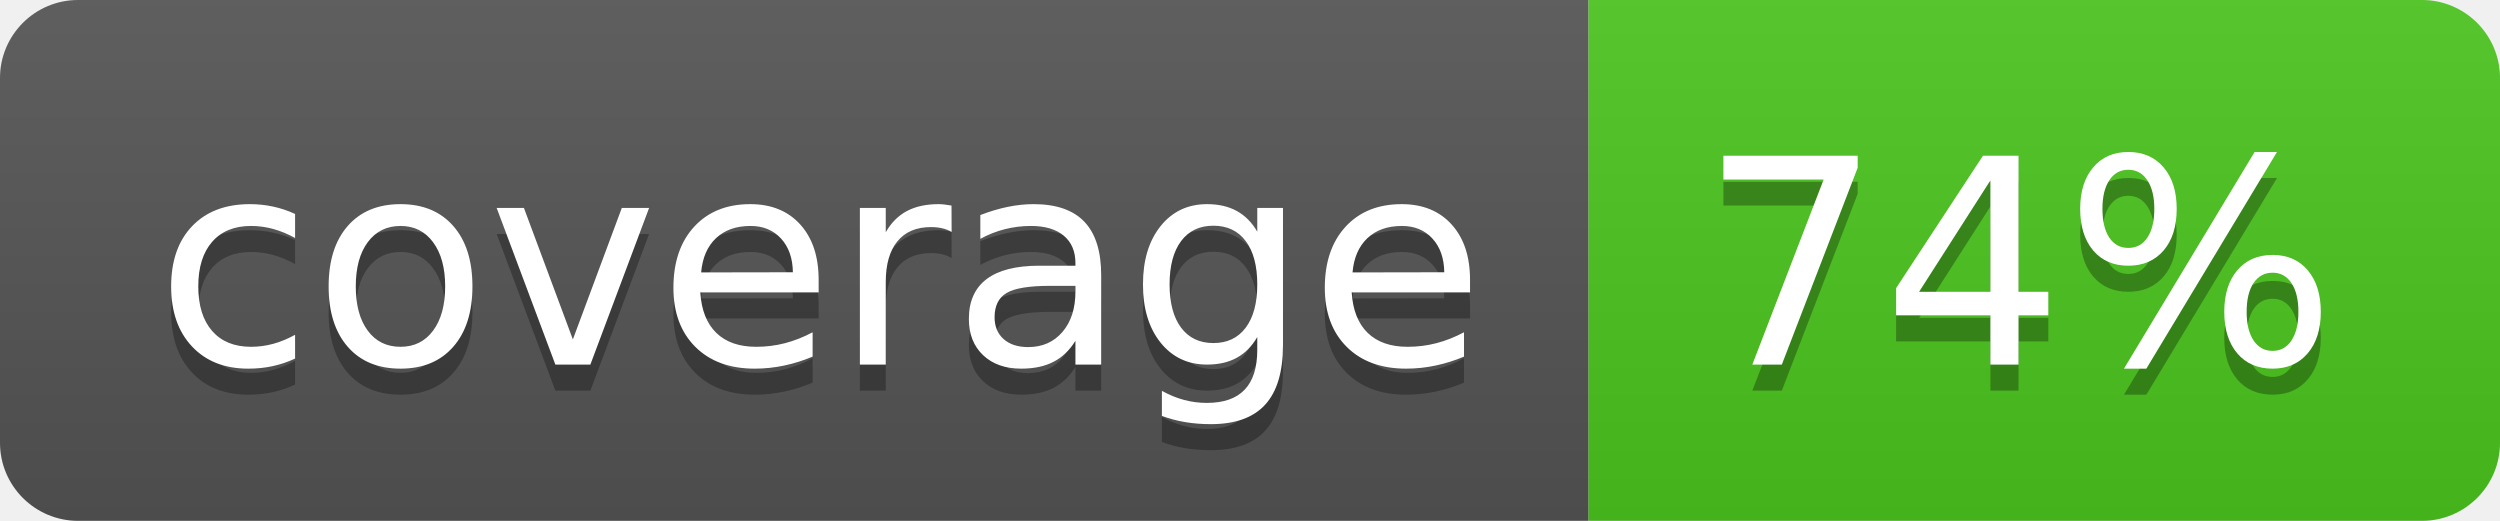
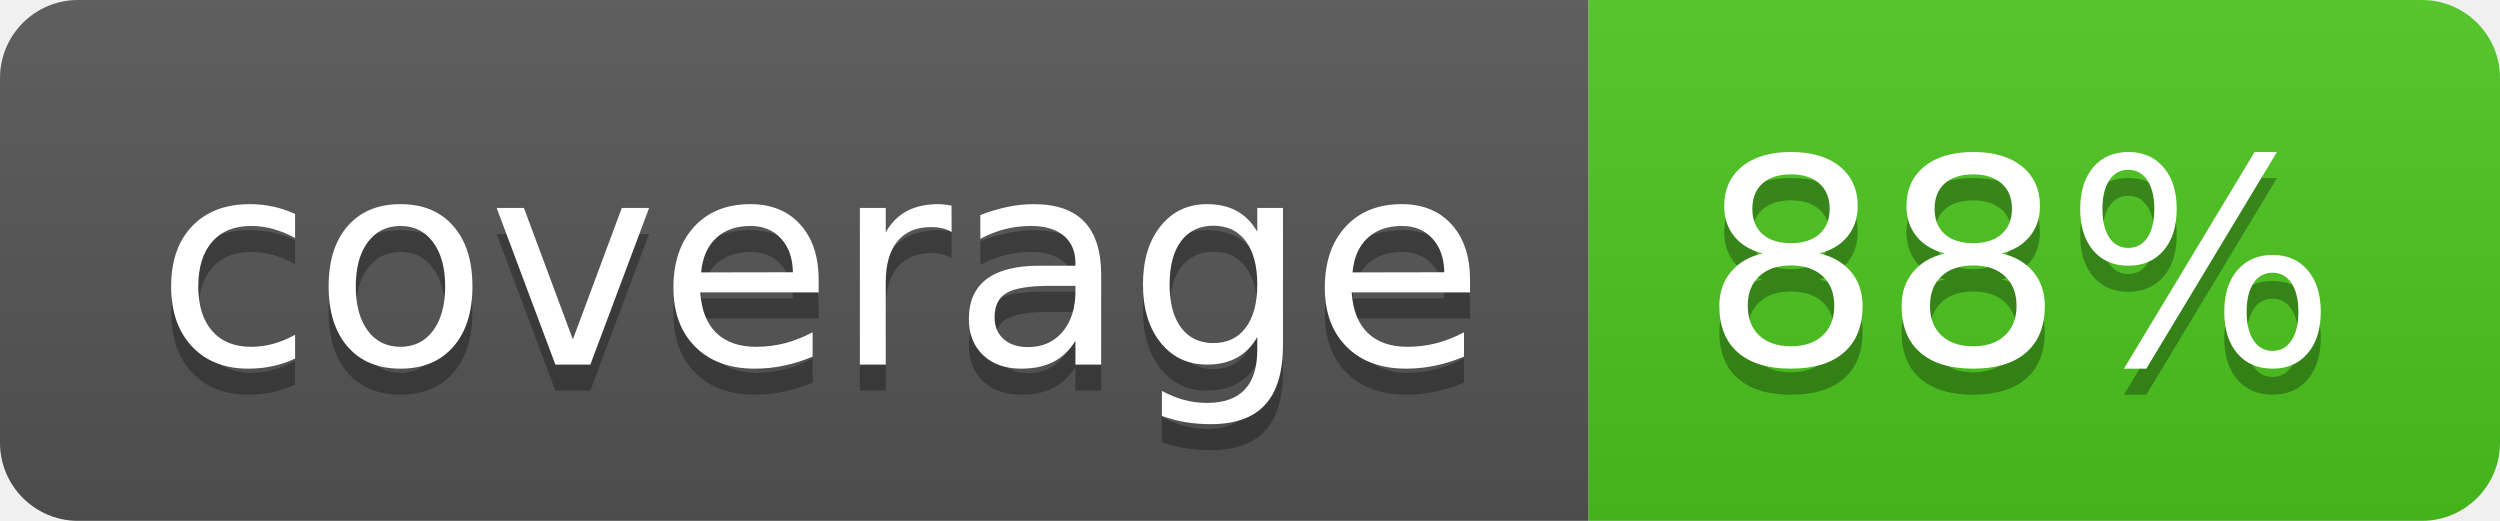
<svg xmlns="http://www.w3.org/2000/svg" width="96" height="20">
  <linearGradient id="b" x2="0" y2="100%">
    <stop offset="0" stop-color="#bbb" stop-opacity=".1" />
    <stop offset="1" stop-opacity=".1" />
  </linearGradient>
  <clipPath id="a">
    <rect width="96" height="20" rx="3" fill="#fff" />
  </clipPath>
  <g clip-path="url(#a)">
    <path fill="#555" d="M0 0h61v20H0z" />
    <path fill="#4CC61E" d="M61 0h35v20H61z" />
    <path fill="url(#b)" d="M0 0h96v20H0z" />
  </g>
  <g fill="#fff" text-anchor="middle" font-family="DejaVu Sans,Verdana,Geneva,sans-serif" font-size="110">
    <text x="315" y="150" fill="#010101" fill-opacity=".3" transform="scale(.1)" textLength="510">coverage</text>
    <text x="315" y="140" transform="scale(.1)" textLength="510">coverage</text>
-     <text x="775" y="150" fill="#010101" fill-opacity=".3" transform="scale(.1)" textLength="250">74%</text>
-     <text x="775" y="140" transform="scale(.1)" textLength="250">74%</text>
+     <text x="775" y="150" fill="#010101" fill-opacity=".3" transform="scale(.1)" textLength="250">88%</text>
+     <text x="775" y="140" transform="scale(.1)" textLength="250">88%</text>
  </g>
</svg>
